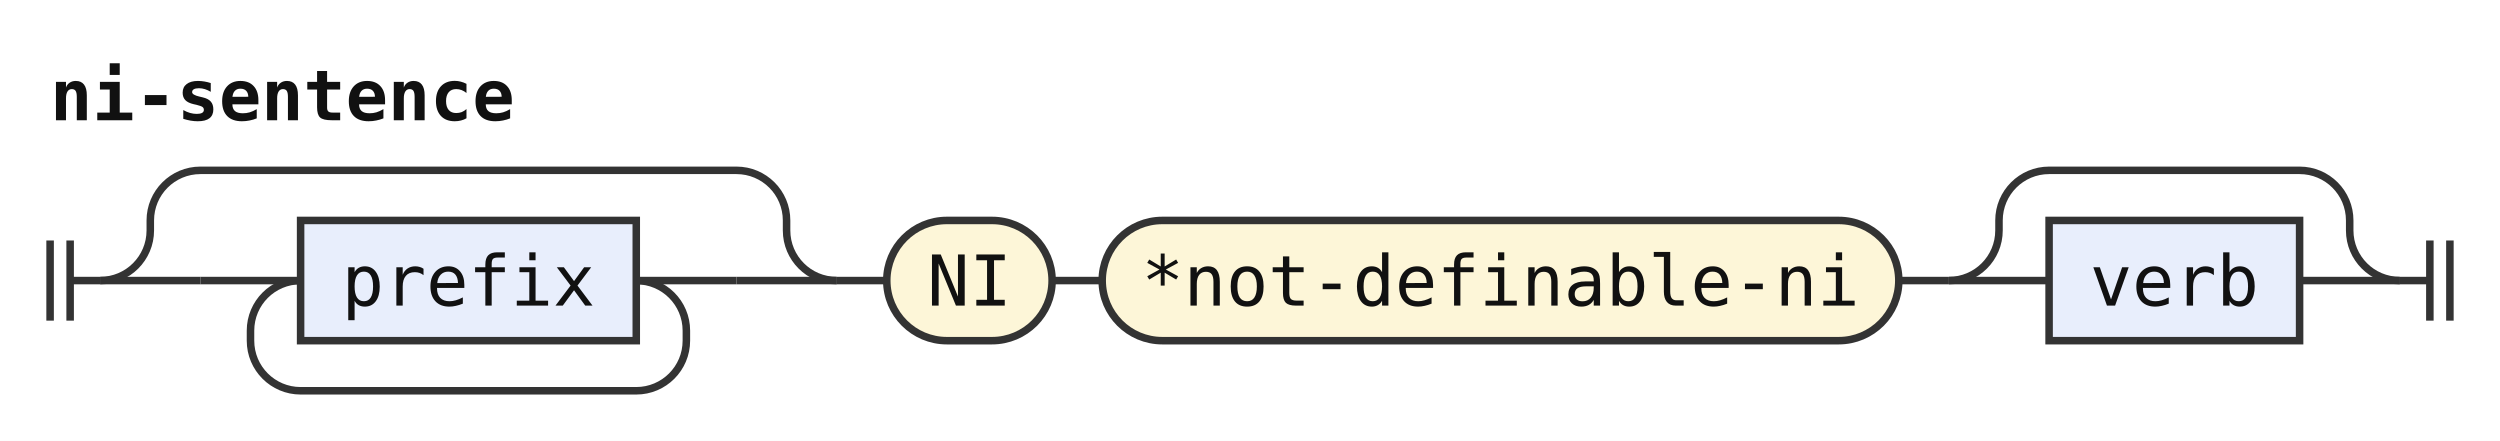
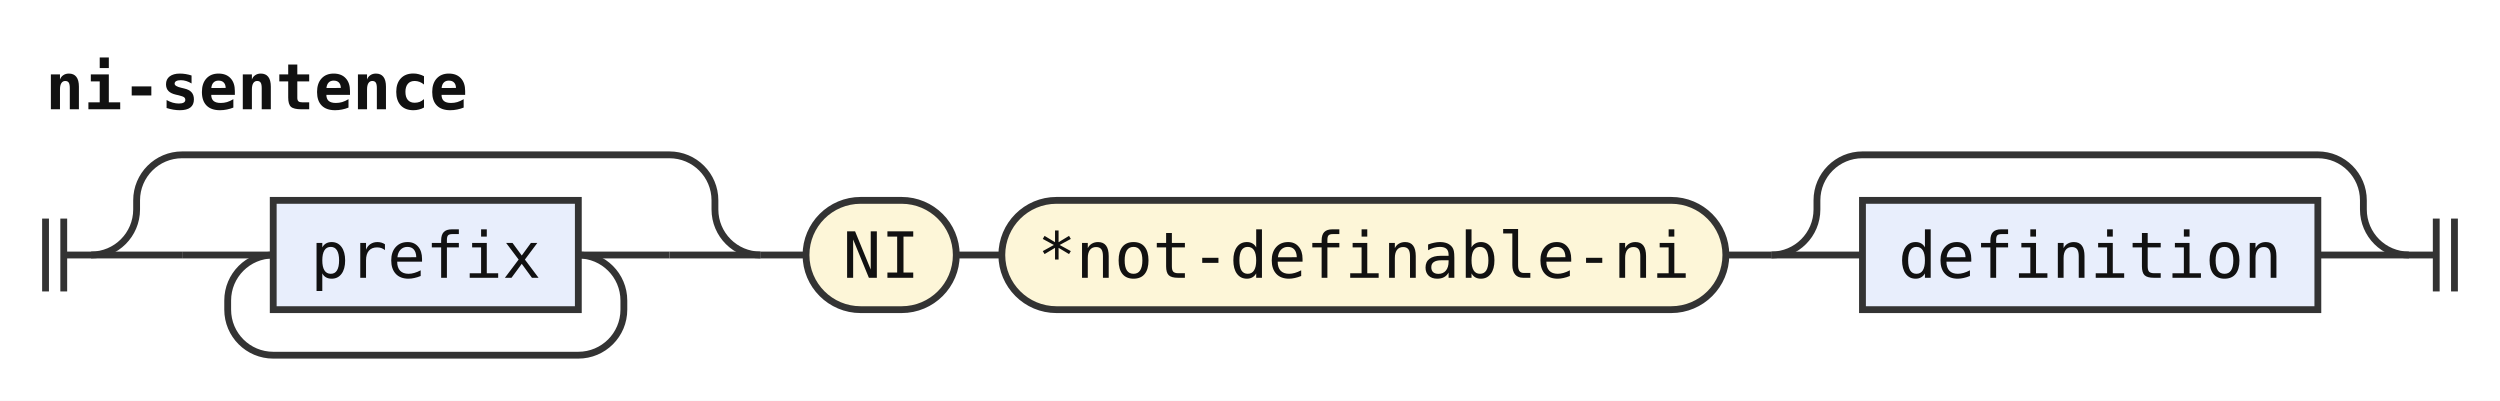
- <svg xmlns="http://www.w3.org/2000/svg" width="499" height="88" viewBox="0 0 499 88" role="img" aria-label="Railroad diagram of the rule ni-sentence">
+ <svg xmlns="http://www.w3.org/2000/svg" width="549" height="88" viewBox="0 0 549 88" role="img" aria-label="Railroad diagram of the rule ni-sentence">
  <style>path{fill:none;stroke:#333;stroke-width:1.5}.rule rect{fill:#e8eefc;stroke:#333;stroke-width:1.5}.terminal rect{fill:#fdf6d8;stroke:#333;stroke-width:1.5}text{font-family:ui-monospace,SFMono-Regular,Menlo,Consolas,"DejaVu Sans Mono","Liberation Mono",monospace;font-size:14px;fill:#111;text-anchor:middle}text.label{font-size:12px;font-style:italic;fill:#555;text-anchor:start}text.title{font-weight:bold;text-anchor:start}</style>
  <rect width="100%" height="100%" fill="#fff" />
  <text class="title" x="10" y="24" textLength="92.4" lengthAdjust="spacingAndGlyphs">ni-sentence</text>
  <path d="M10 48v16m4 -16v16M14 56h6" />
  <path d="M20 56h20" />
  <path d="M40 56h20" />
  <g class="rule">
    <rect x="60" y="44" width="67" height="24" rx="0" />
    <text x="93.5" y="61" textLength="50.4" lengthAdjust="spacingAndGlyphs">prefix</text>
  </g>
  <path d="M127 56H147" />
  <path d="M127 56a10 10 0 0 1 10 10V68a10 10 0 0 1 -10 10H60a10 10 0 0 1 -10 -10V66a10 10 0 0 1 10 -10" />
  <path d="M147 56H167" />
  <path d="M20 56a10 10 0 0 0 10 -10V44a10 10 0 0 1 10 -10H147a10 10 0 0 1 10 10V46a10 10 0 0 0 10 10" />
  <path d="M167 56h10" />
  <g class="terminal">
    <rect x="177" y="44" width="33" height="24" rx="12" />
    <text x="193.5" y="61" textLength="16.8" lengthAdjust="spacingAndGlyphs">NI</text>
  </g>
  <path d="M210 56h10" />
  <g class="terminal">
    <rect x="220" y="44" width="159" height="24" rx="12" />
    <text x="299.5" y="61" textLength="142.8" lengthAdjust="spacingAndGlyphs">*not-definable-ni</text>
  </g>
  <path d="M379 56h10" />
  <path d="M389 56h20" />
  <g class="rule">
-     <rect x="409" y="44" width="50" height="24" rx="0" />
-     <text x="434" y="61" textLength="33.6" lengthAdjust="spacingAndGlyphs">verb</text>
+     <rect x="409" y="44" width="100" height="24" rx="0" />
+     <text x="459" y="61" textLength="84" lengthAdjust="spacingAndGlyphs">definition</text>
  </g>
-   <path d="M459 56H479" />
-   <path d="M389 56a10 10 0 0 0 10 -10V44a10 10 0 0 1 10 -10H459a10 10 0 0 1 10 10V46a10 10 0 0 0 10 10" />
-   <path d="M479 56h6m0 -8v16m4 -16v16" />
+   <path d="M509 56H529" />
+   <path d="M389 56a10 10 0 0 0 10 -10V44a10 10 0 0 1 10 -10H509a10 10 0 0 1 10 10V46a10 10 0 0 0 10 10" />
+   <path d="M529 56h6m0 -8v16m4 -16v16" />
</svg>
